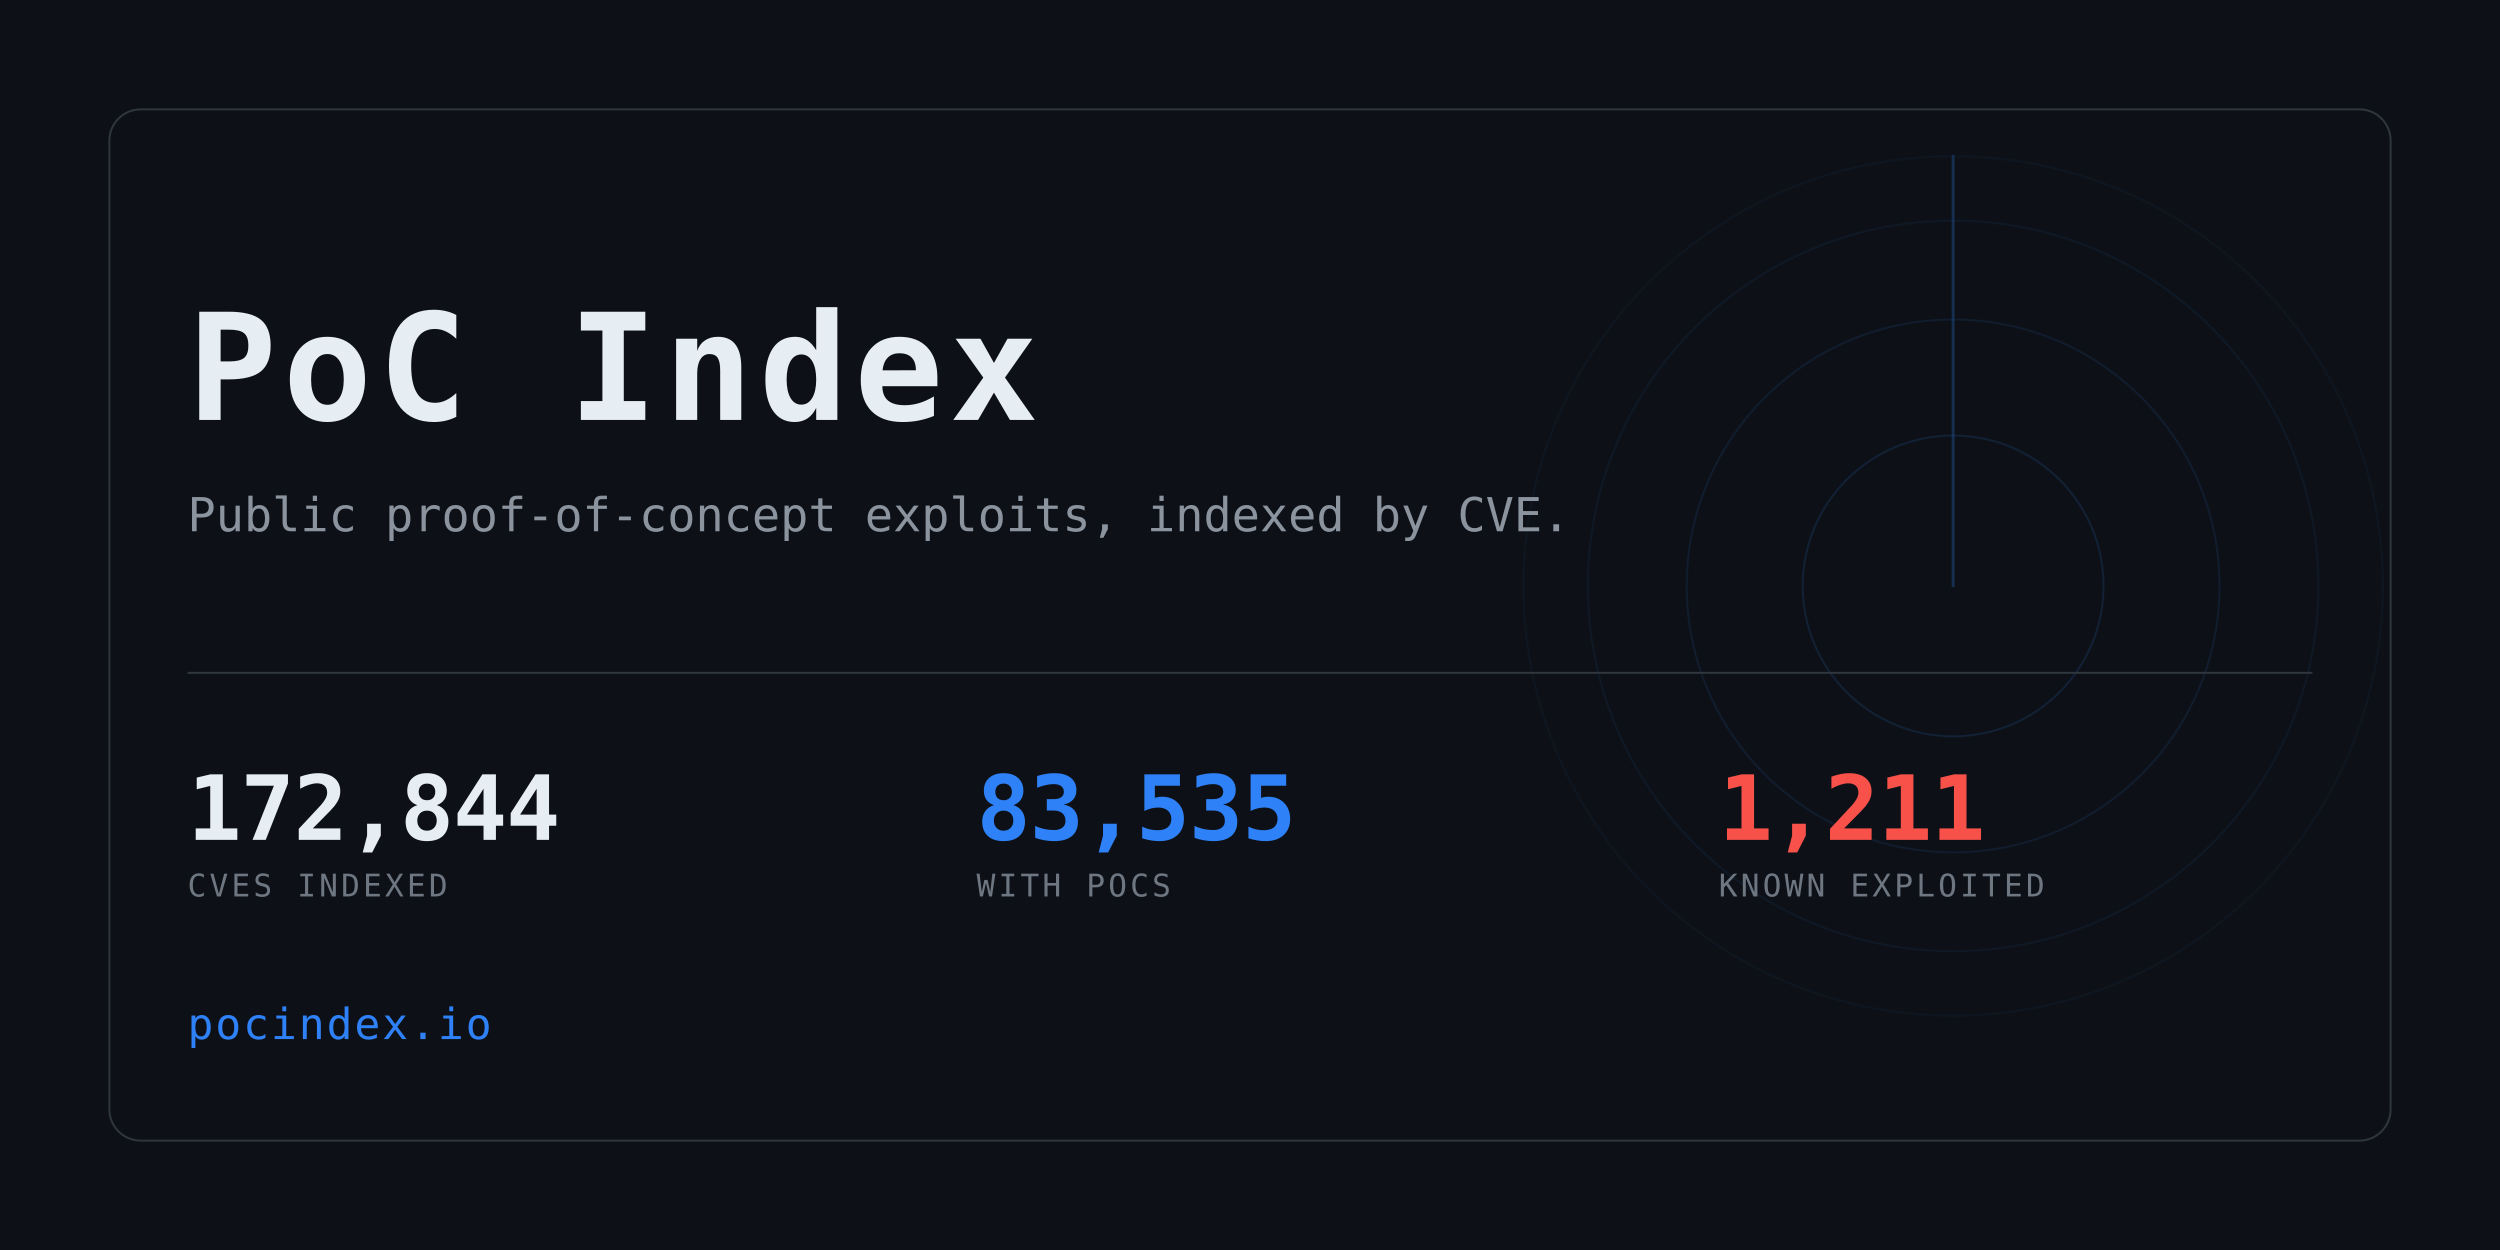
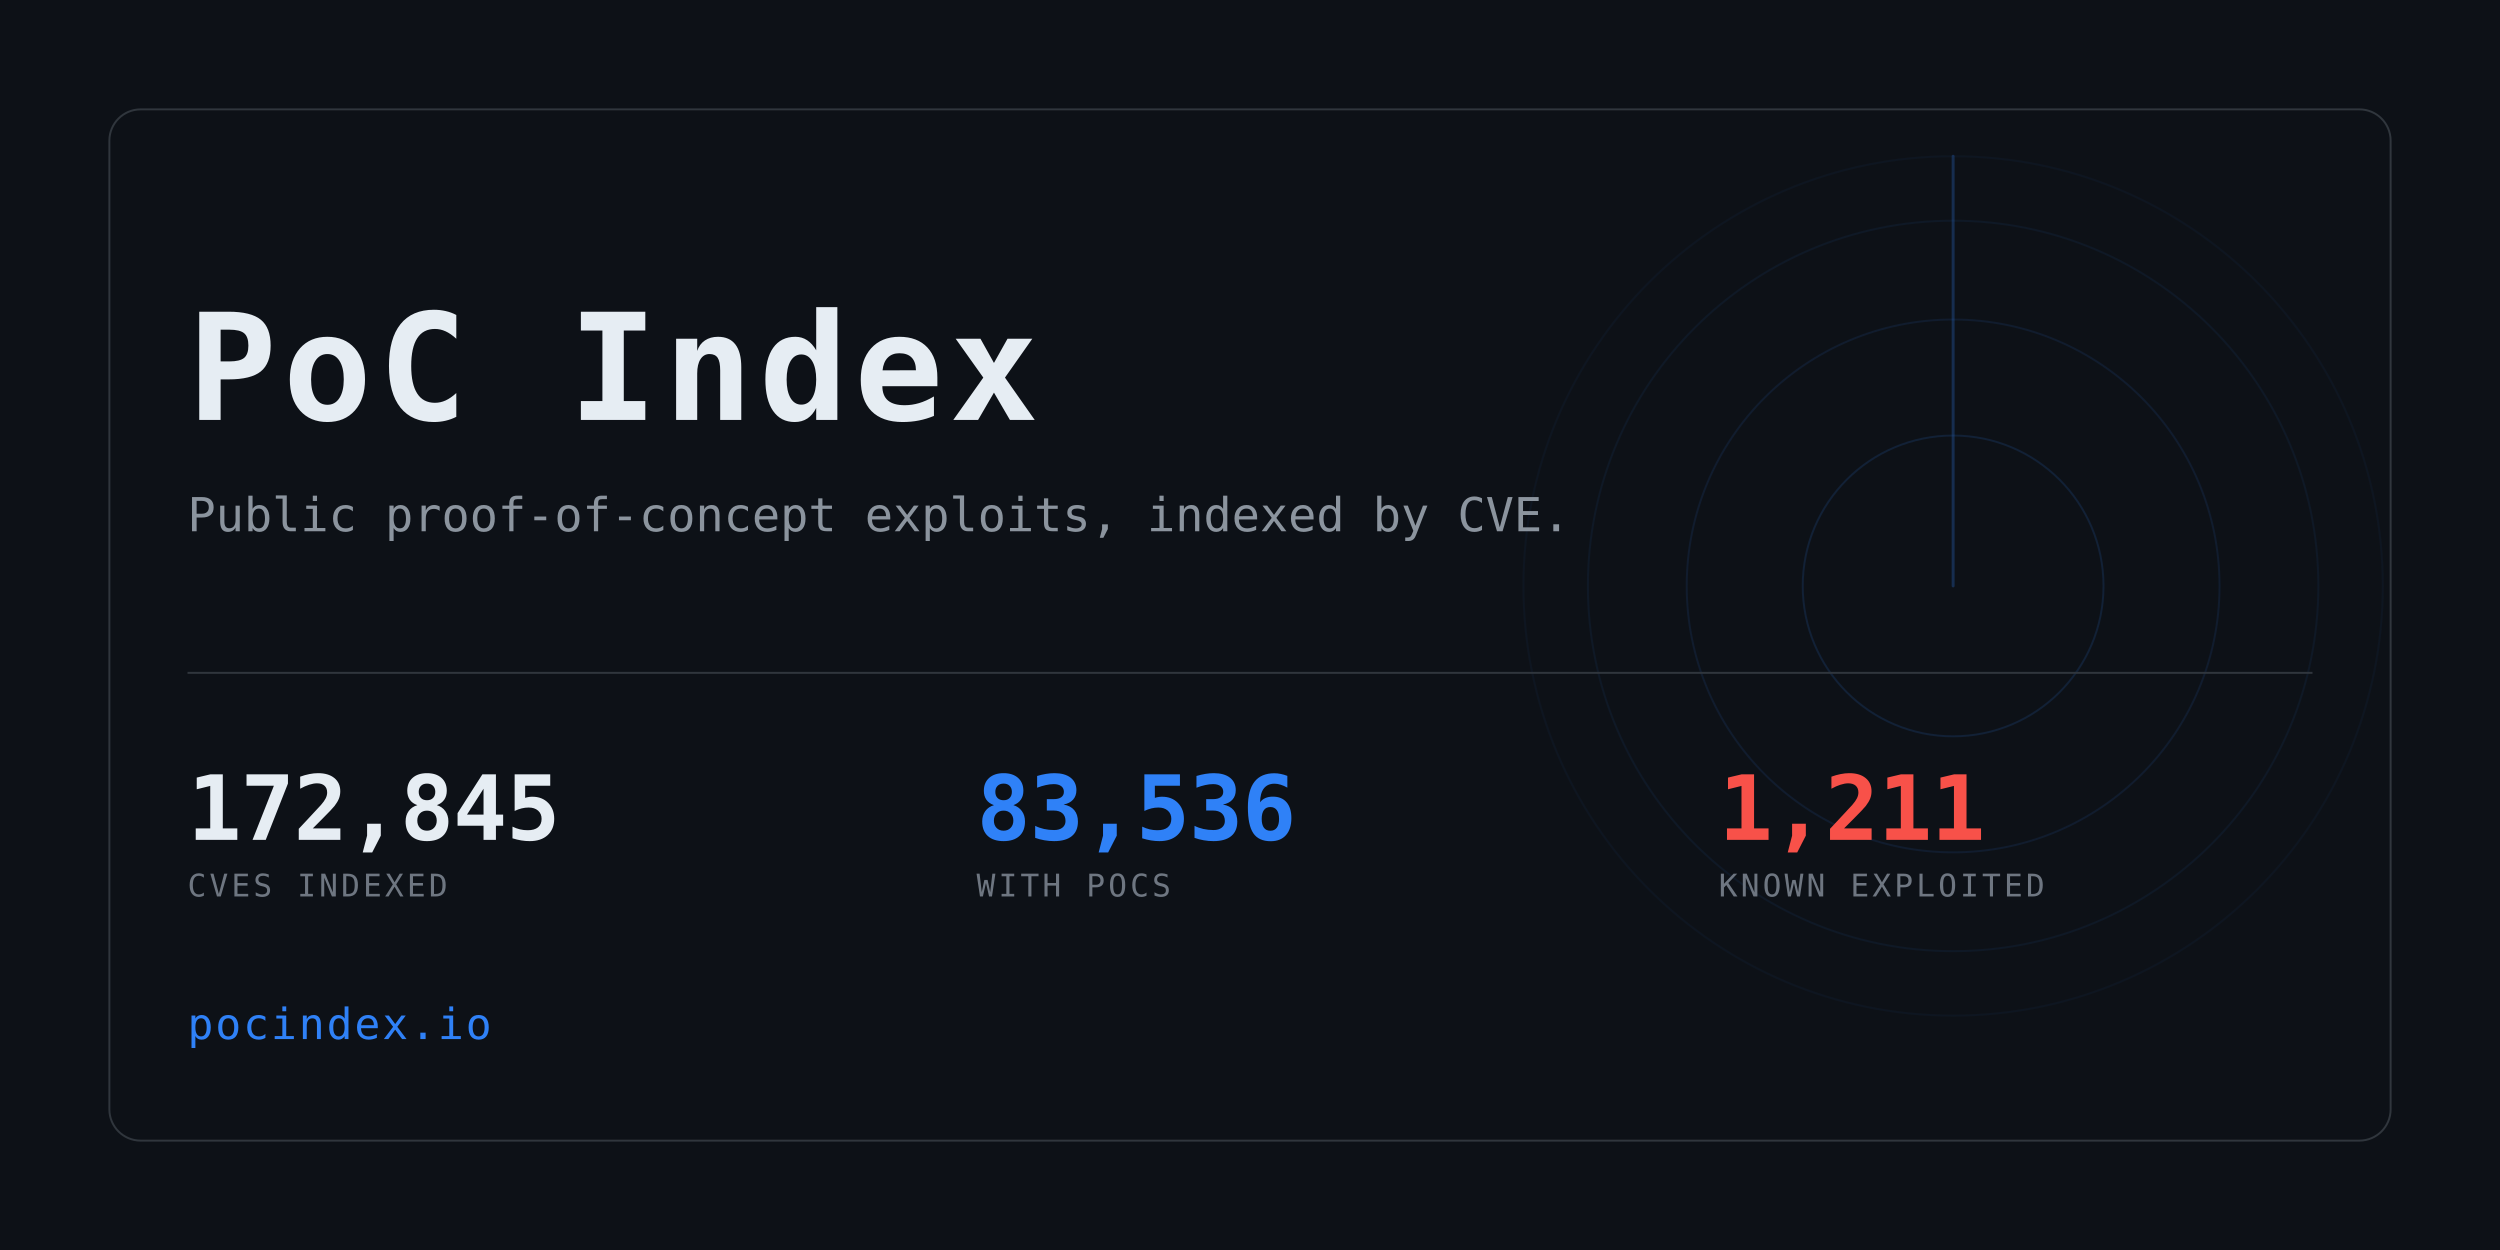
<svg xmlns="http://www.w3.org/2000/svg" width="1280" height="640" viewBox="0 0 1280 640" role="img" aria-label="PoC Index">
  <clipPath id="card">
    <rect x="56" y="56" width="1168" height="528" rx="16" />
  </clipPath>
  <rect width="1280" height="640" fill="#0d1117" />
  <g clip-path="url(#card)" opacity="0.6">
    <g>
      <circle cx="1000" cy="300" r="77.0" fill="none" stroke="#2f81f7" stroke-width="1" opacity="0.234" />
      <circle cx="1000" cy="300" r="136.4" fill="none" stroke="#2f81f7" stroke-width="1" opacity="0.169" />
      <circle cx="1000" cy="300" r="187.0" fill="none" stroke="#2f81f7" stroke-width="1" opacity="0.117" />
      <circle cx="1000" cy="300" r="220.0" fill="none" stroke="#2f81f7" stroke-width="1" opacity="0.078" />
      <line x1="1000" y1="300" x2="1000" y2="80.0" stroke="#2f81f7" stroke-width="1.5" stroke-linecap="round" opacity="0.416">
        <animateTransform attributeName="transform" type="rotate" from="0 1000 300" to="360 1000 300" dur="8s" repeatCount="indefinite" />
      </line>
    </g>
  </g>
  <rect x="56" y="56" width="1168" height="528" rx="16" fill="none" stroke="#30363d" />
  <text x="96" y="215" font-family="ui-monospace,SFMono-Regular,Menlo,Consolas,monospace" font-size="76" font-weight="700" fill="#e6edf3" letter-spacing="3">PoC Index</text>
  <text x="96" y="272" font-family="ui-monospace,SFMono-Regular,Menlo,Consolas,monospace" font-size="24" fill="#8b949e">
    Public proof-of-concept exploits, indexed by CVE.</text>
  <rect x="96" y="344" width="1088" height="1" fill="#30363d" />
-   <text x="96" y="430" font-family="ui-monospace,SFMono-Regular,Menlo,Consolas,monospace" font-size="46" font-weight="700" fill="#e6edf3" letter-spacing="-0.5">172,844</text>
+   <text x="96" y="430" font-family="ui-monospace,SFMono-Regular,Menlo,Consolas,monospace" font-size="46" font-weight="700" fill="#e6edf3" letter-spacing="-0.5">172,845</text>
  <text x="96" y="459" font-family="ui-monospace,SFMono-Regular,Menlo,Consolas,monospace" font-size="16" fill="#6e7681" letter-spacing="1.6">CVES INDEXED</text>
-   <text x="500" y="430" font-family="ui-monospace,SFMono-Regular,Menlo,Consolas,monospace" font-size="46" font-weight="700" fill="#2f81f7" letter-spacing="-0.5">83,535</text>
+   <text x="500" y="430" font-family="ui-monospace,SFMono-Regular,Menlo,Consolas,monospace" font-size="46" font-weight="700" fill="#2f81f7" letter-spacing="-0.5">83,536</text>
  <text x="500" y="459" font-family="ui-monospace,SFMono-Regular,Menlo,Consolas,monospace" font-size="16" fill="#6e7681" letter-spacing="1.6">WITH POCS</text>
  <text x="880" y="430" font-family="ui-monospace,SFMono-Regular,Menlo,Consolas,monospace" font-size="46" font-weight="700" fill="#f85149" letter-spacing="-0.5">1,211</text>
  <text x="880" y="459" font-family="ui-monospace,SFMono-Regular,Menlo,Consolas,monospace" font-size="16" fill="#6e7681" letter-spacing="1.6">KNOWN EXPLOITED</text>
  <text x="96" y="532" font-family="ui-monospace,SFMono-Regular,Menlo,Consolas,monospace" font-size="22" fill="#2f81f7" letter-spacing="1">pocindex.io</text>
</svg>
